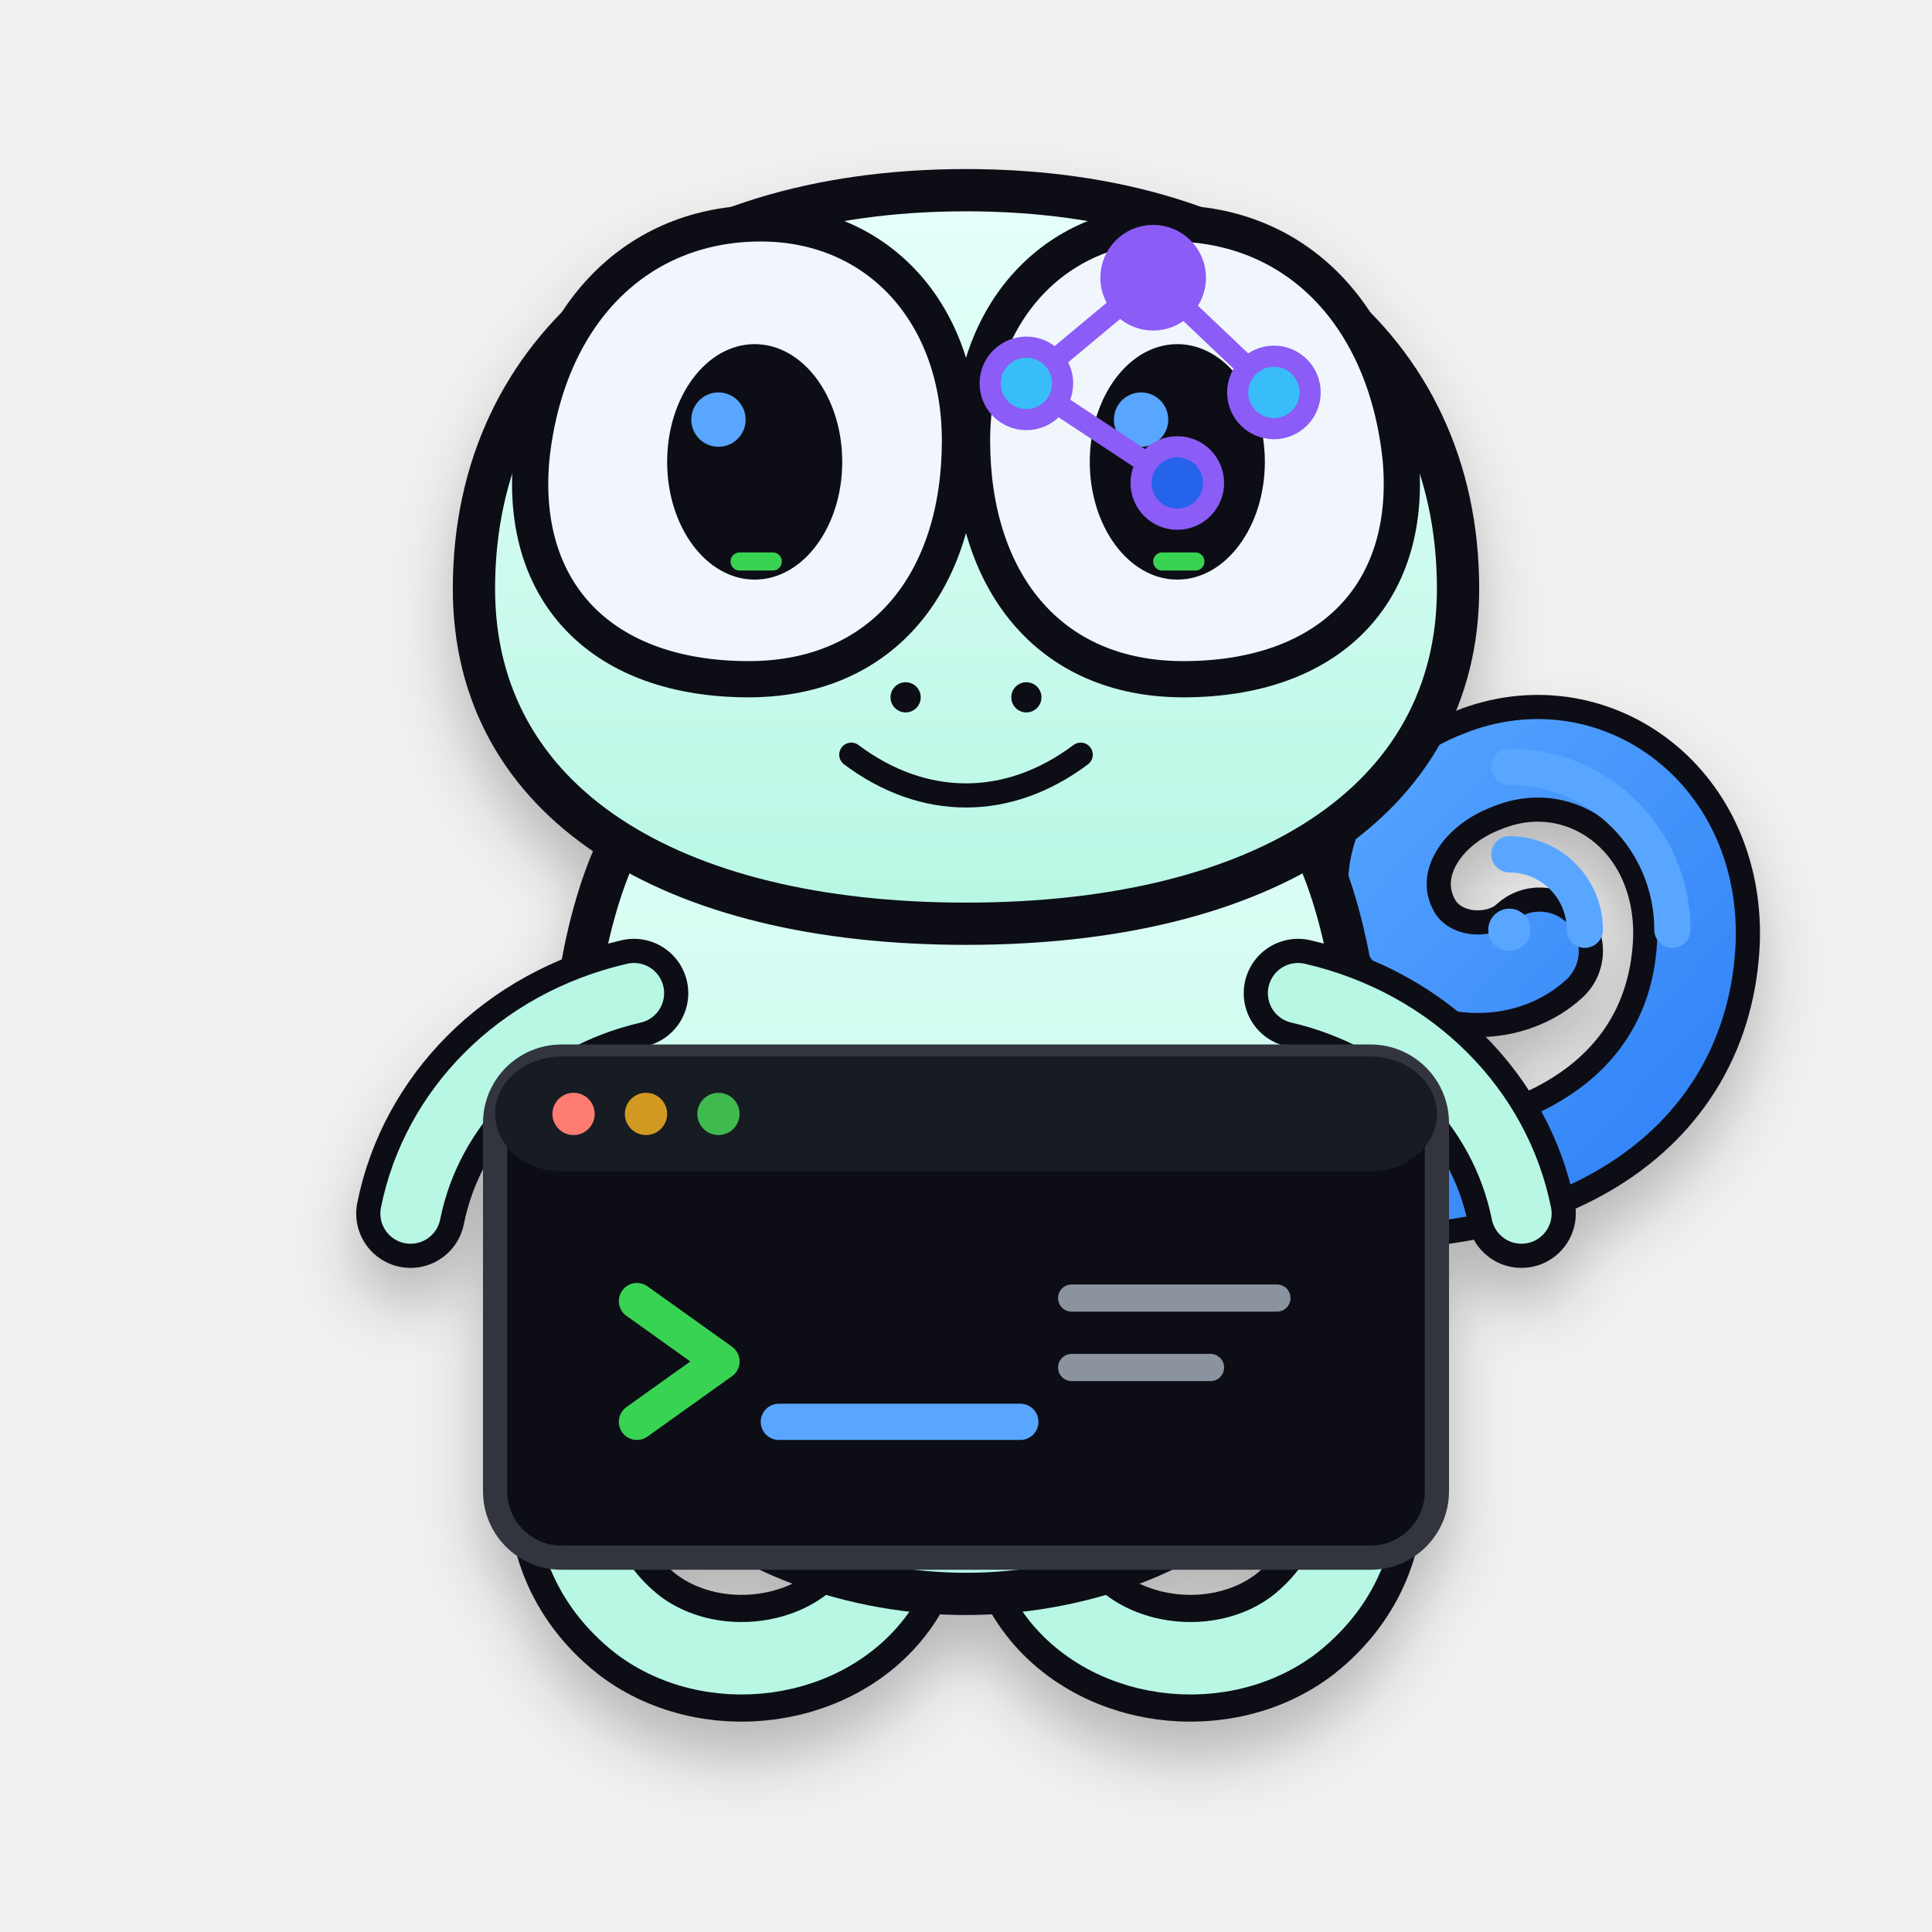
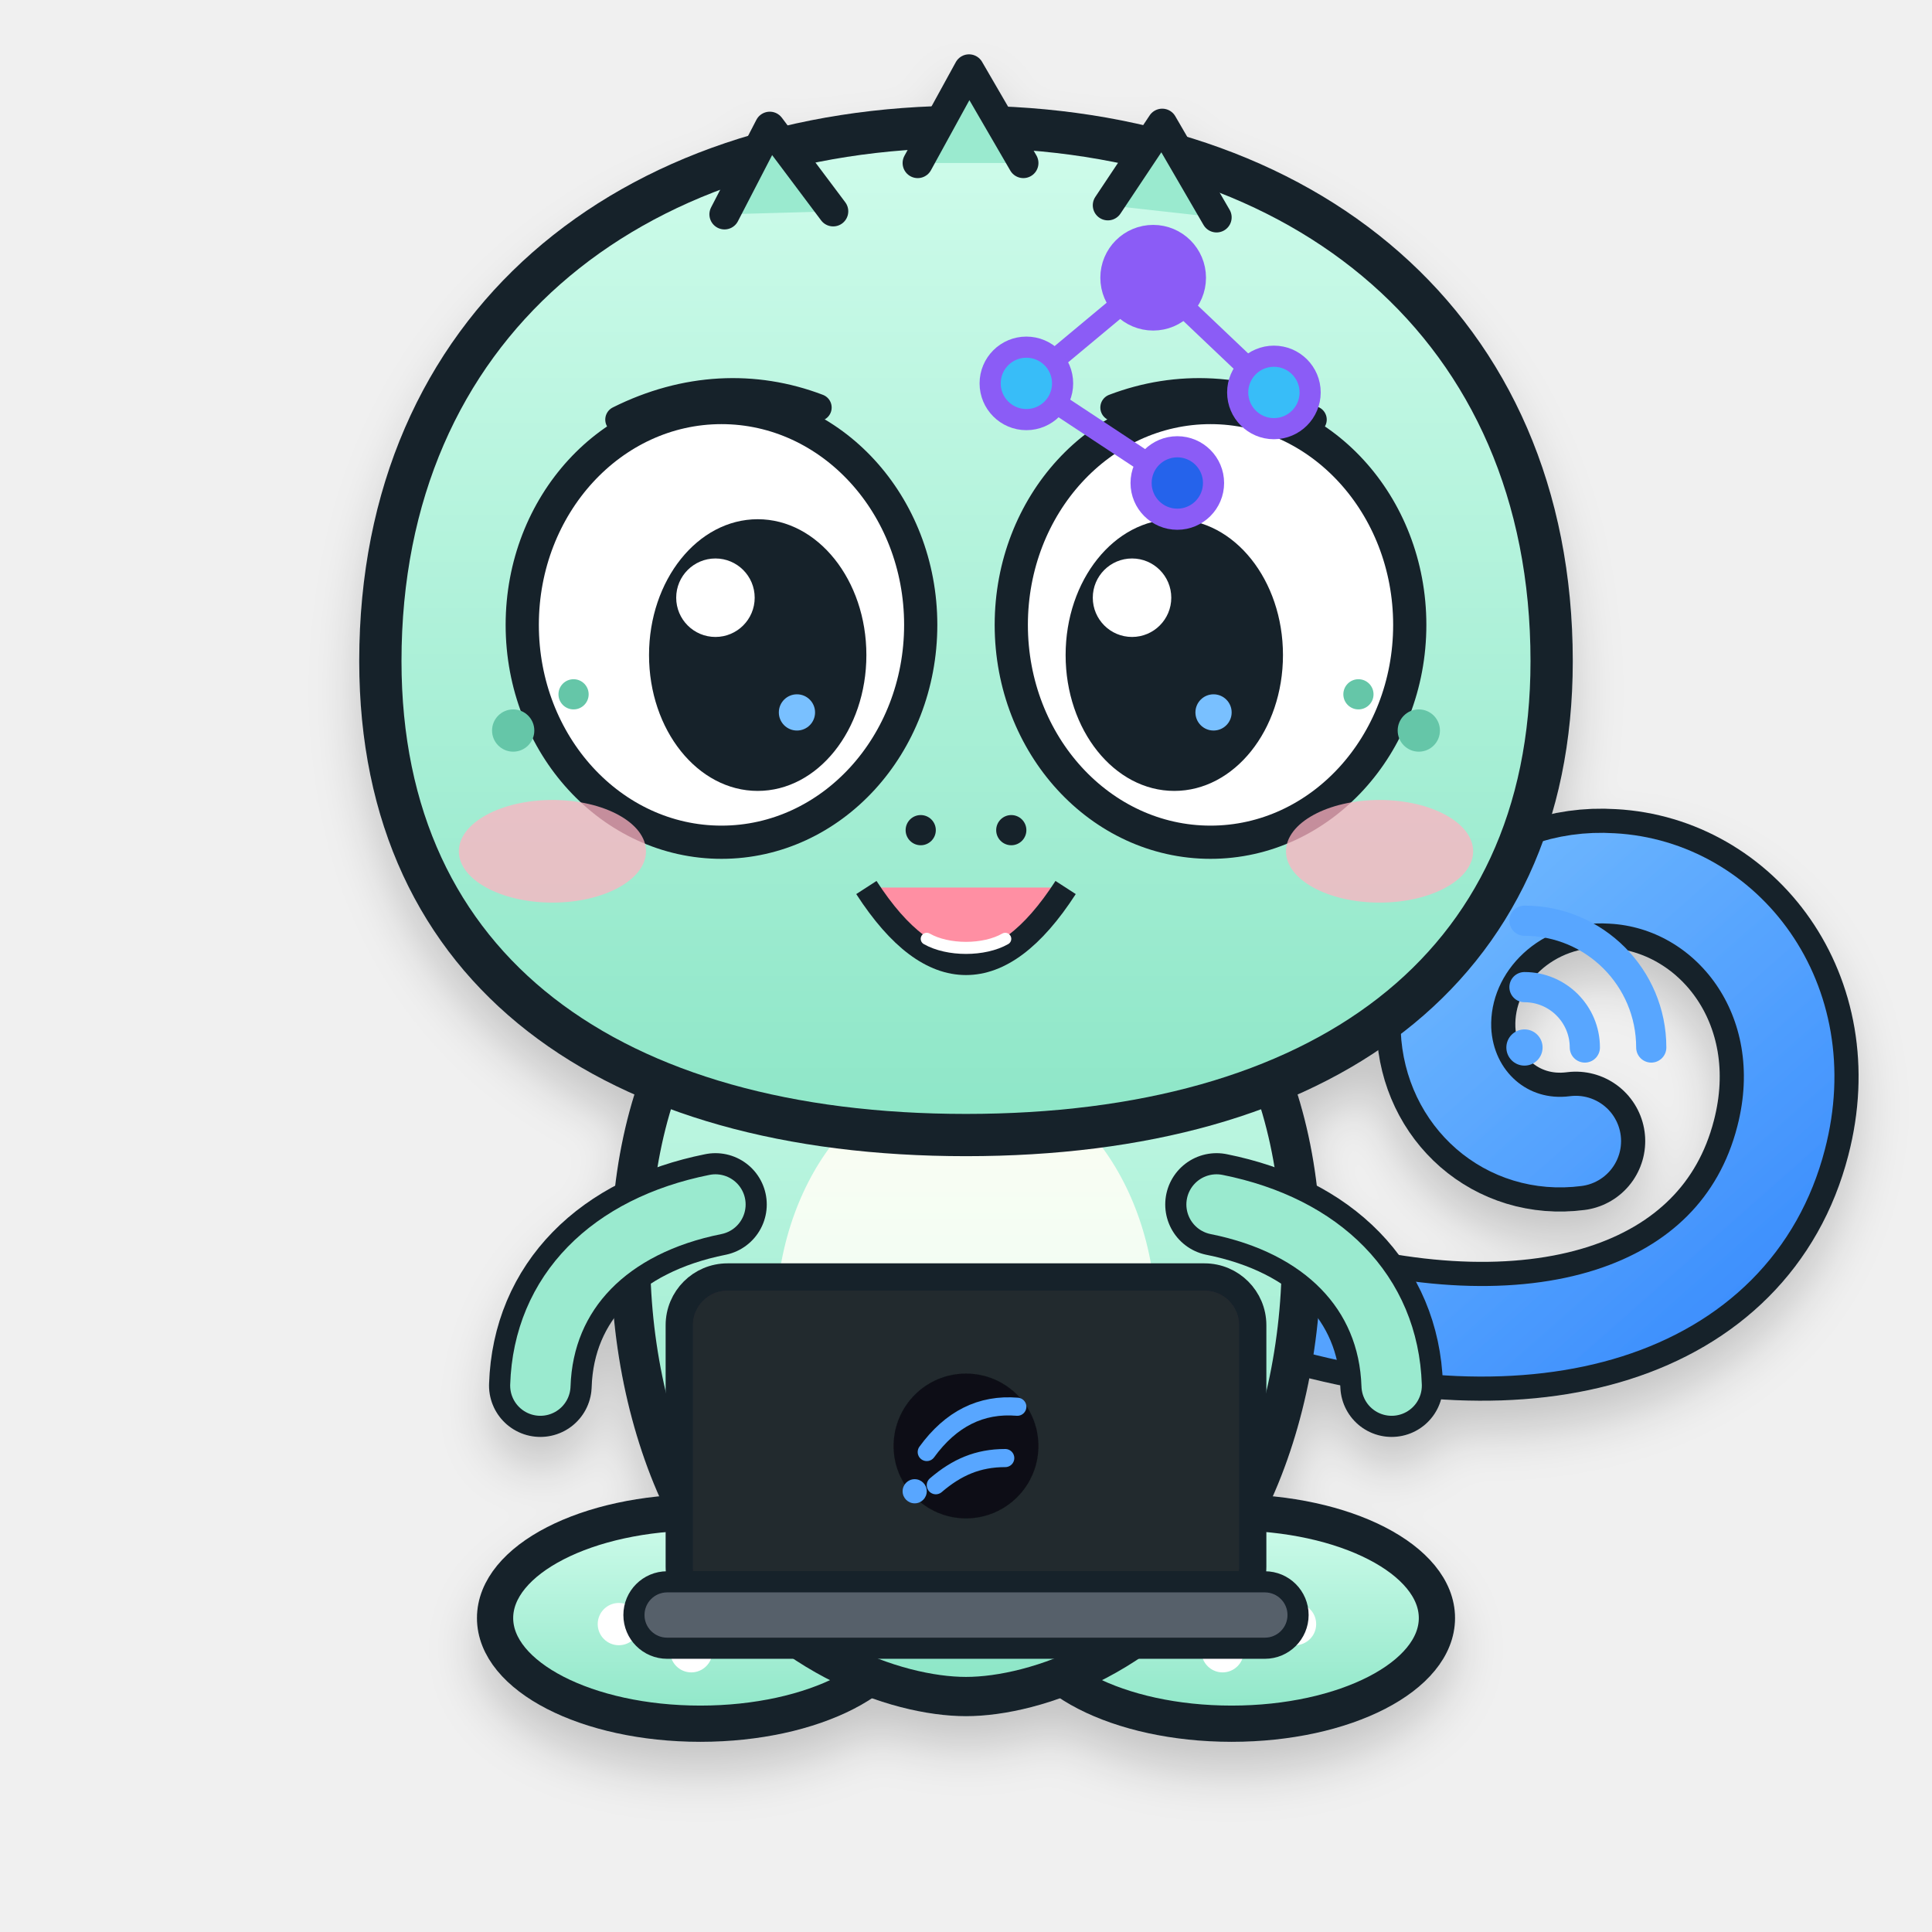
<svg xmlns="http://www.w3.org/2000/svg" viewBox="0 0 640 640" role="img" aria-labelledby="title desc">
  <defs>
+     <linearGradient id="body" x1="0" y1="0" x2="0" y2="1">
+       <stop stop-color="#CFFCEB" />
+       <stop offset="1" stop-color="#8DE6C7" />
+     </linearGradient>
+     <linearGradient id="belly" x1="0" y1="0" x2="0" y2="1">
+       <stop stop-color="#FFFDF3" />
+       <stop offset="1" stop-color="#E8FFF6" />
+     </linearGradient>
+     <linearGradient id="tail" x1="0" y1="0" x2="1" y2="1">
+       <stop stop-color="#79C0FF" />
+       <stop offset="1" stop-color="#388BFD" />
+     </linearGradient>
    <filter id="shadow" x="-20%" y="-20%" width="140%" height="160%">
-       <feDropShadow dx="0" dy="12" stdDeviation="10" flood-color="#010409" flood-opacity=".24" />
+       <feDropShadow dx="0" dy="10" stdDeviation="8" flood-color="#0D1117" flood-opacity=".18" />
    </filter>
-     <linearGradient id="body" x1="0" y1="0" x2="0" y2="1">
-       <stop stop-color="#E6FFFA" />
-       <stop offset="1" stop-color="#B7F7E4" />
-     </linearGradient>
-     <linearGradient id="signal" x1="0" y1="0" x2="1" y2="1">
-       <stop stop-color="#58A6FF" />
-       <stop offset="1" stop-color="#2F81F7" />
-     </linearGradient>
  </defs>
  <g filter="url(#shadow)">
-     <path d="M430 392c79 7 130-25 132-81 1-44-37-70-72-56-24 9-37 32-27 52 9 18 34 20 47 8" fill="none" stroke="#0D1117" stroke-width="42" stroke-linecap="round" />
-     <path d="M430 392c79 7 130-25 132-81 1-44-37-70-72-56-24 9-37 32-27 52 9 18 34 20 47 8" fill="none" stroke="url(#signal)" stroke-width="26" stroke-linecap="round" />
-     <path d="M216 430c-30 35-39 81-5 108 26 20 69 13 84-17" fill="none" stroke="#0D1117" stroke-width="42" stroke-linecap="round" />
-     <path d="M424 430c30 35 39 81 5 108-26 20-69 13-84-17" fill="none" stroke="#0D1117" stroke-width="42" stroke-linecap="round" />
-     <path d="M216 430c-30 35-39 81-5 108 26 20 69 13 84-17" fill="none" stroke="#B7F7E4" stroke-width="24" stroke-linecap="round" />
-     <path d="M424 430c30 35 39 81 5 108-26 20-69 13-84-17" fill="none" stroke="#B7F7E4" stroke-width="24" stroke-linecap="round" />
-     <path d="M205 280c-26 54-21 166 15 208 23 27 64 40 100 40s77-13 100-40c36-42 41-154 15-208-24-49-70-72-115-72s-91 23-115 72Z" fill="url(#body)" stroke="#0D1117" stroke-width="14" stroke-linejoin="round" />
-     <path d="M157 195c0-80 64-132 163-132s163 52 163 132c0 71-65 111-163 111S157 266 157 195Z" fill="url(#body)" stroke="#0D1117" stroke-width="14" />
-     <path d="M176 152c5-48 35-78 76-78 39 0 66 30 66 72 0 46-25 79-70 79-48 0-76-28-72-73Z" fill="#F0F6FC" stroke="#0D1117" stroke-width="12" />
-     <path d="M464 152c-5-48-35-78-76-78-39 0-66 30-66 72 0 46 25 79 70 79 48 0 76-28 72-73Z" fill="#F0F6FC" stroke="#0D1117" stroke-width="12" />
-     <ellipse cx="250" cy="153" rx="29" ry="39" fill="#0D1117" />
-     <ellipse cx="390" cy="153" rx="29" ry="39" fill="#0D1117" />
-     <circle cx="238" cy="139" r="9" fill="#58A6FF" />
-     <circle cx="378" cy="139" r="9" fill="#58A6FF" />
-     <rect x="242" y="183" width="17" height="6" rx="3" fill="#39D353" />
-     <rect x="382" y="183" width="17" height="6" rx="3" fill="#39D353" />
-     <circle cx="300" cy="231" r="5" fill="#0D1117" />
-     <circle cx="340" cy="231" r="5" fill="#0D1117" />
-     <path d="M282 250c24 18 52 18 76 0" fill="none" stroke="#0D1117" stroke-width="8" stroke-linecap="round" />
-     <path d="M210 329c-39 9-67 38-74 73" fill="none" stroke="#0D1117" stroke-width="36" stroke-linecap="round" />
-     <path d="M430 329c39 9 67 38 74 73" fill="none" stroke="#0D1117" stroke-width="36" stroke-linecap="round" />
-     <path d="M210 329c-39 9-67 38-74 73" fill="none" stroke="#B7F7E4" stroke-width="20" stroke-linecap="round" />
-     <path d="M430 329c39 9 67 38 74 73" fill="none" stroke="#B7F7E4" stroke-width="20" stroke-linecap="round" />
-     <rect x="164" y="350" width="312" height="166" rx="22" fill="#0D1117" stroke="#30363D" stroke-width="8" />
-     <rect x="164" y="350" width="312" height="38" rx="22" fill="#161B22" />
-     <circle cx="190" cy="369" r="7" fill="#FF7B72" />
-     <circle cx="214" cy="369" r="7" fill="#D29922" />
-     <circle cx="238" cy="369" r="7" fill="#3FB950" />
-     <path d="M211 431l28 20-28 20" fill="none" stroke="#39D353" stroke-width="12" stroke-linecap="round" stroke-linejoin="round" />
-     <path d="M258 471h80" fill="none" stroke="#58A6FF" stroke-width="12" stroke-linecap="round" />
-     <path d="M355 430h68M355 453h46" fill="none" stroke="#8B949E" stroke-width="9" stroke-linecap="round" />
+     <path d="M424 430c84 26 151 5 166-53 12-46-18-84-56-86-31-2-56 22-55 50 1 23 20 40 43 37" fill="none" stroke="#17212B" stroke-width="46" stroke-linecap="round" />
+     <path d="M424 430c84 26 151 5 166-53 12-46-18-84-56-86-31-2-56 22-55 50 1 23 20 40 43 37" fill="none" stroke="url(#tail)" stroke-width="30" stroke-linecap="round" />
+     <ellipse cx="232" cy="536" rx="68" ry="35" fill="url(#body)" stroke="#17212B" stroke-width="12" />
+     <ellipse cx="408" cy="536" rx="68" ry="35" fill="url(#body)" stroke="#17212B" stroke-width="12" />
+     <circle cx="205" cy="538" r="7" fill="#FFF" />
+     <circle cx="229" cy="547" r="7" fill="#FFF" />
+     <circle cx="253" cy="538" r="7" fill="#FFF" />
+     <circle cx="381" cy="538" r="7" fill="#FFF" />
+     <circle cx="405" cy="547" r="7" fill="#FFF" />
+     <circle cx="429" cy="538" r="7" fill="#FFF" />
+     <path d="M228 338c-28 47-24 123 4 170 24 40 65 54 88 54s64-14 88-54c28-47 32-123 4-170-20-34-54-54-92-54s-72 20-92 54Z" fill="url(#body)" stroke="#17212B" stroke-width="13" />
+     <ellipse cx="320" cy="438" rx="63" ry="83" fill="url(#belly)" opacity=".96" />
+     <path d="M237 399c-35 7-57 29-58 60" fill="none" stroke="#17212B" stroke-width="34" stroke-linecap="round" />
+     <path d="M237 399c-35 7-57 29-58 60" fill="none" stroke="#9AEACF" stroke-width="20" stroke-linecap="round" />
+     <path d="M403 399c35 7 57 29 58 60" fill="none" stroke="#17212B" stroke-width="34" stroke-linecap="round" />
+     <path d="M403 399c35 7 57 29 58 60" fill="none" stroke="#9AEACF" stroke-width="20" stroke-linecap="round" />
+     <path d="M126 219c0-111 82-177 194-177s194 66 194 177c0 103-77 157-194 157S126 322 126 219Z" fill="url(#body)" stroke="#17212B" stroke-width="14" />
+     <path d="M240 71l15-29 21 28M304 54l17-31 18 31M367 68l18-27 18 31" fill="#9AEACF" stroke="#17212B" stroke-width="10" stroke-linecap="round" stroke-linejoin="round" />
+     <ellipse cx="239" cy="207" rx="66" ry="72" fill="#FFF" stroke="#17212B" stroke-width="11" />
+     <ellipse cx="401" cy="207" rx="66" ry="72" fill="#FFF" stroke="#17212B" stroke-width="11" />
+     <ellipse cx="251" cy="217" rx="36" ry="45" fill="#17212B" />
+     <ellipse cx="389" cy="217" rx="36" ry="45" fill="#17212B" />
+     <circle cx="237" cy="198" r="13" fill="#FFF" />
+     <circle cx="375" cy="198" r="13" fill="#FFF" />
+     <circle cx="264" cy="236" r="6" fill="#79C0FF" />
+     <circle cx="402" cy="236" r="6" fill="#79C0FF" />
+     <path d="M205 139c22-11 45-12 66-4M369 135c21-8 44-7 66 4" fill="none" stroke="#17212B" stroke-width="9" stroke-linecap="round" />
+     <ellipse cx="183" cy="282" rx="31" ry="17" fill="#FFB3C1" opacity=".75" />
+     <ellipse cx="457" cy="282" rx="31" ry="17" fill="#FFB3C1" opacity=".75" />
+     <circle cx="170" cy="242" r="7" fill="#65C6A8" />
+     <circle cx="190" cy="230" r="5" fill="#65C6A8" />
+     <circle cx="470" cy="242" r="7" fill="#65C6A8" />
+     <circle cx="450" cy="230" r="5" fill="#65C6A8" />
+     <circle cx="305" cy="275" r="5" fill="#17212B" />
+     <circle cx="335" cy="275" r="5" fill="#17212B" />
+     <path d="M287 294c11 17 22 25 33 25s22-8 33-25" fill="#FF8FA3" stroke="#17212B" stroke-width="8" stroke-linejoin="round" />
+     <path d="M307 311c7 4 19 4 26 0" fill="none" stroke="#FFF" stroke-width="4" stroke-linecap="round" />
+     <rect x="225" y="423" width="190" height="112" rx="16" fill="#24292F" stroke="#17212B" stroke-width="9" />
+     <rect x="210" y="524" width="220" height="22" rx="11" fill="#57606A" stroke="#17212B" stroke-width="7" />
+     <circle cx="320" cy="479" r="24" fill="#0D1117" />
+     <path d="M307 481c8-11 18-16 30-15M310 492c7-6 14-9 23-9" fill="none" stroke="#58A6FF" stroke-width="6" stroke-linecap="round" />
+     <circle cx="303" cy="494" r="4" fill="#58A6FF" />
  </g>
-   <g transform="translate(500 252)" fill="none" stroke="#58A6FF" stroke-width="12" stroke-linecap="round">
-     <circle cx="0" cy="56" r="7" fill="#58A6FF" stroke="none" />
-     <path d="M0 31a25 25 0 0 1 25 25" />
-     <path d="M0 2a54 54 0 0 1 54 54" />
+   <g transform="translate(505 304)" fill="none" stroke="#58A6FF" stroke-width="10" stroke-linecap="round">
+     <circle cx="0" cy="43" r="6" fill="#58A6FF" stroke="none" />
+     <path d="M0 23a20 20 0 0 1 20 20" />
+     <path d="M0 1a42 42 0 0 1 42 42" />
  </g>
  <g transform="translate(382 92)" stroke="#8B5CF6" stroke-width="7">
    <line x1="0" y1="0" x2="-42" y2="35" />
    <line x1="0" y1="0" x2="40" y2="38" />
    <line x1="-42" y1="35" x2="8" y2="68" />
    <circle cx="0" cy="0" r="14" fill="#8B5CF6" />
    <circle cx="-42" cy="35" r="12" fill="#38BDF8" />
    <circle cx="40" cy="38" r="12" fill="#38BDF8" />
    <circle cx="8" cy="68" r="12" fill="#2563EB" />
  </g>
</svg>
